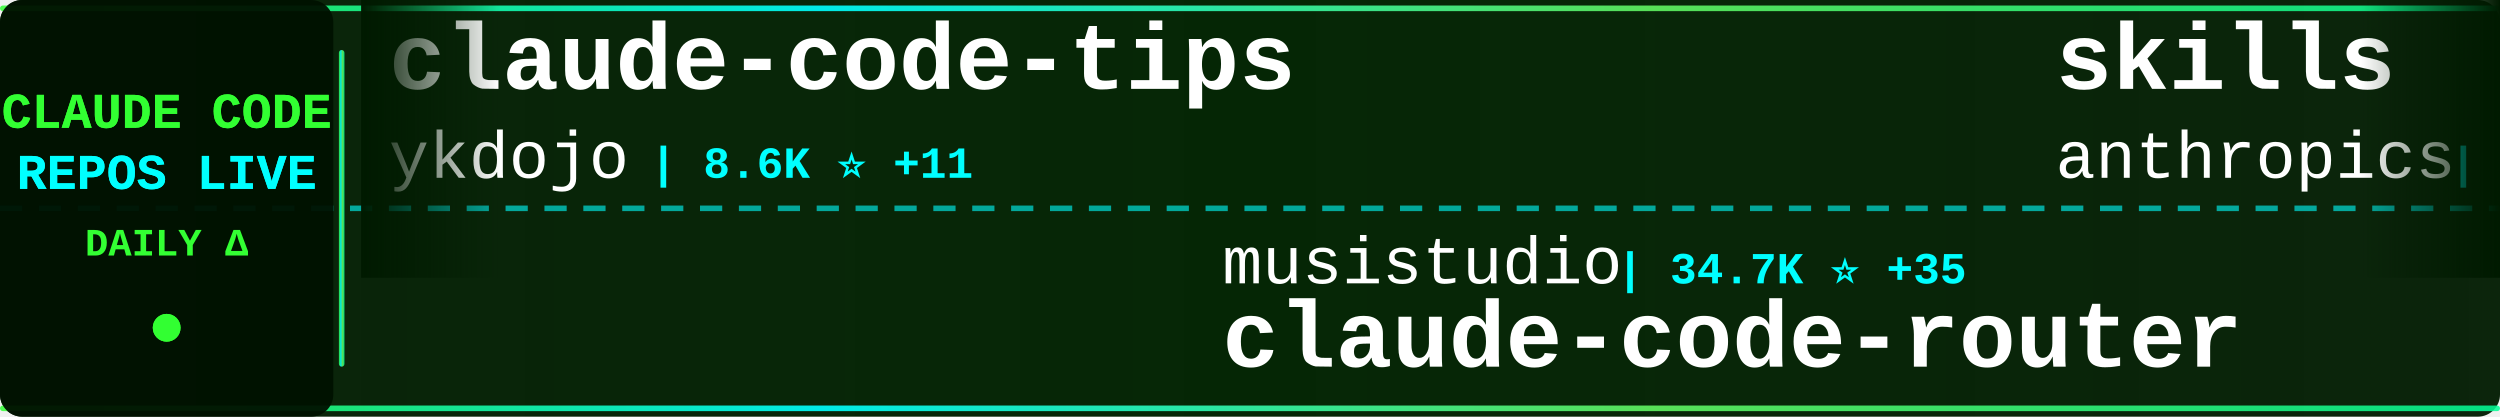
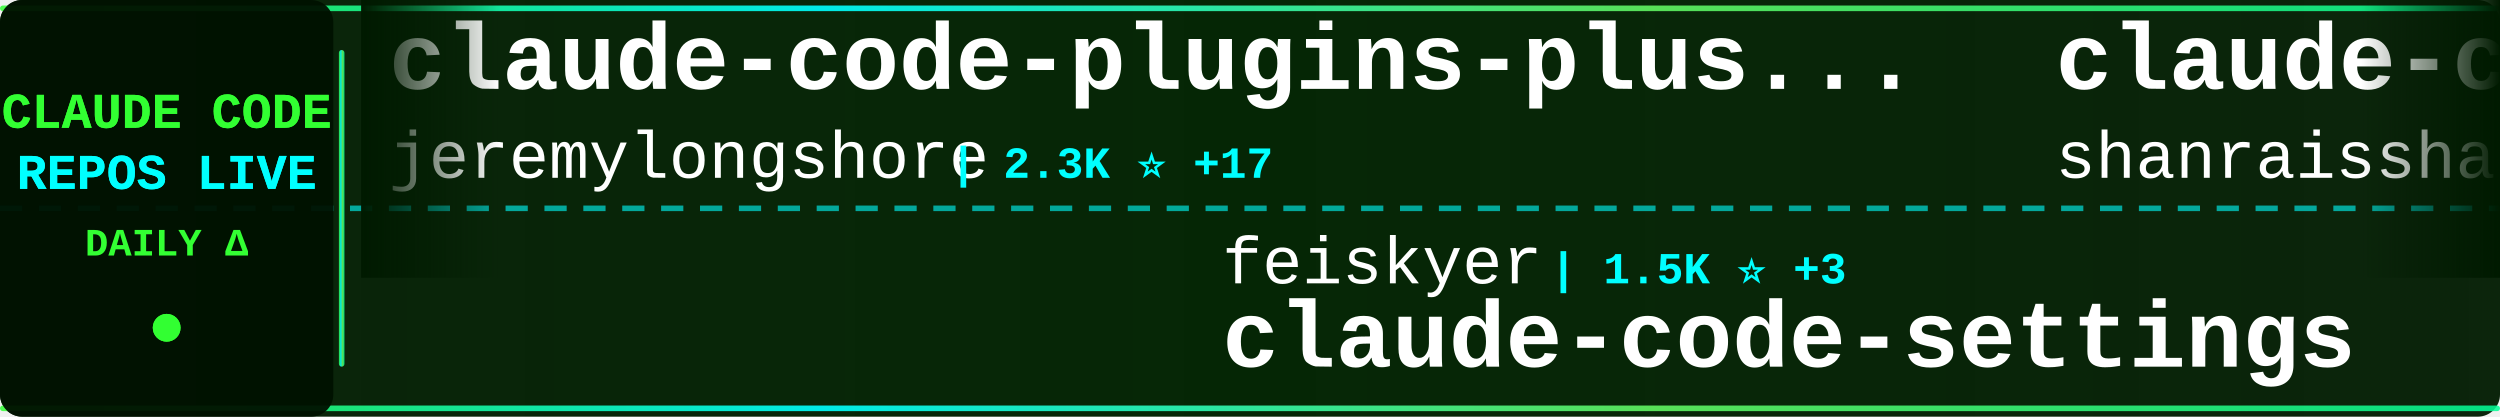
<svg xmlns="http://www.w3.org/2000/svg" width="900" height="150">
  <defs>
    <linearGradient id="tickerBg" x1="0%" y1="0%" x2="100%" y2="0%">
      <stop offset="0%" style="stop-color:#001a00;stop-opacity:0.95" />
      <stop offset="50%" style="stop-color:#002200;stop-opacity:0.98" />
      <stop offset="100%" style="stop-color:#001a00;stop-opacity:0.95" />
    </linearGradient>
    <linearGradient id="borderGrad" x1="0%" y1="0%" x2="100%" y2="0%">
      <stop offset="0%" style="stop-color:#33ff33;stop-opacity:0.85">
        <animate attributeName="stop-opacity" values="0.85;1;0.85" dur="2s" repeatCount="indefinite" />
      </stop>
      <stop offset="33%" style="stop-color:#00ffff;stop-opacity:0.9">
        <animate attributeName="stop-opacity" values="0.9;1;0.9" dur="2.2s" repeatCount="indefinite" />
      </stop>
      <stop offset="66%" style="stop-color:#66ff66;stop-opacity:0.85">
        <animate attributeName="stop-opacity" values="0.85;1;0.85" dur="1.8s" repeatCount="indefinite" />
      </stop>
      <stop offset="100%" style="stop-color:#00ff99;stop-opacity:0.85">
        <animate attributeName="stop-opacity" values="0.85;1;0.85" dur="2s" repeatCount="indefinite" />
      </stop>
    </linearGradient>
    <filter id="textGlow">
      <feGaussianBlur stdDeviation="0.1" result="coloredBlur" />
      <feMerge>
        <feMergeNode in="coloredBlur" />
        <feMergeNode in="SourceGraphic" />
      </feMerge>
    </filter>
    <filter id="metricGlow">
      <feGaussianBlur stdDeviation="0.2" result="coloredBlur" />
      <feMerge>
        <feMergeNode in="coloredBlur" />
        <feMergeNode in="SourceGraphic" />
      </feMerge>
    </filter>
    <linearGradient id="leftFade" x1="0%" y1="0%" x2="100%" y2="0%">
      <stop offset="0%" style="stop-color:#001a00;stop-opacity:1" />
      <stop offset="100%" style="stop-color:#001a00;stop-opacity:0" />
    </linearGradient>
    <linearGradient id="rightFade" x1="0%" y1="0%" x2="100%" y2="0%">
      <stop offset="0%" style="stop-color:#001a00;stop-opacity:0" />
      <stop offset="100%" style="stop-color:#001a00;stop-opacity:1" />
    </linearGradient>
  </defs>
  <rect width="900" height="150" fill="url(#tickerBg)" rx="8" />
  <rect x="0" y="2" width="900" height="2" fill="url(#borderGrad)" rx="1" />
  <rect x="0" y="146" width="900" height="2" fill="url(#borderGrad)" rx="1" />
  <line x1="0" y1="75" x2="900" y2="75" stroke="#00ffff" stroke-width="2" stroke-dasharray="8 6" opacity="0.6" />
  <rect x="0" y="0" width="120" height="150" fill="#001100" opacity="0.95" rx="8" />
  <text x="60" y="46" font-family="'Courier New', monospace" font-size="18" font-weight="bold" fill="#33ff33" text-anchor="middle" filter="url(#textGlow)">
    CLAUDE CODE
  </text>
  <text x="60" y="68" font-family="'Courier New', monospace" font-size="18" font-weight="bold" fill="#00ffff" text-anchor="middle" filter="url(#textGlow)">
    REPOS LIVE
  </text>
  <text x="60" y="92" font-family="'Courier New', monospace" font-size="14" font-weight="bold" fill="#33ff33" text-anchor="middle">
    DAILY Δ
  </text>
  <circle cx="60" cy="118" r="5" fill="#33ff33" filter="url(#metricGlow)">
    <animate attributeName="r" values="4;6;4" dur="1.5s" repeatCount="indefinite" />
    <animate attributeName="opacity" values="0.6;1;0.6" dur="1.5s" repeatCount="indefinite" />
  </circle>
  <rect x="122" y="18" width="2" height="114" fill="url(#borderGrad)" rx="1" />
  <clipPath id="tickerClip">
    <rect x="130" y="0" width="770" height="150" />
  </clipPath>
  <g clip-path="url(#tickerClip)">
    <g id="tickerItems">
      <animateTransform attributeName="transform" attributeType="XML" type="translate" from="0 0" to="-3000 0" dur="54s" repeatCount="indefinite" />
      <g transform="translate(0, 0)">
+         <text x="140" y="32" font-family="'Courier New', monospace" font-size="34" font-weight="bold" fill="#ffffff">claude-code-plugins-plus...</text>
+         <text x="140" y="64" font-family="'Courier New', monospace" font-size="24" font-weight="normal" fill="#ffffff" opacity="1.0">jeremylongshore</text>
+         <text x="342" y="64" font-family="'Courier New', monospace" font-size="16" font-weight="bold" fill="#00ffff"> | 2.3K ⭐ +17</text>
+       </g>
+       <g transform="translate(300, 0)">
+         <text x="140" y="102" font-family="'Courier New', monospace" font-size="24" font-weight="normal" fill="#ffffff" opacity="1.0">feiskyer</text>
+         <text x="258" y="102" font-family="'Courier New', monospace" font-size="16" font-weight="bold" fill="#00ffff"> | 1.5K ⭐ +3</text>
+         <text x="140" y="132" font-family="'Courier New', monospace" font-size="34" font-weight="bold" fill="#ffffff">claude-code-settings</text>
+       </g>
+       <g transform="translate(600, 0)">
+         <text x="140" y="32" font-family="'Courier New', monospace" font-size="34" font-weight="bold" fill="#ffffff">claude-code-best-practic...</text>
+         <text x="140" y="64" font-family="'Courier New', monospace" font-size="24" font-weight="normal" fill="#ffffff" opacity="1.0">shanraisshan</text>
+         <text x="306" y="64" font-family="'Courier New', monospace" font-size="16" font-weight="bold" fill="#00ffff"> | 56.4K ⭐ +169</text>
+       </g>
+       <g transform="translate(900, 0)">
+         <text x="140" y="102" font-family="'Courier New', monospace" font-size="24" font-weight="normal" fill="#ffffff" opacity="1.0">Windy3f3f3f3f</text>
+         <text x="318" y="102" font-family="'Courier New', monospace" font-size="16" font-weight="bold" fill="#00ffff"> | 1.3K ⭐ +8</text>
+         <text x="140" y="132" font-family="'Courier New', monospace" font-size="34" font-weight="bold" fill="#ffffff">claude-code-from-scratch</text>
+       </g>
+       <g transform="translate(1200, 0)">
        <text x="140" y="32" font-family="'Courier New', monospace" font-size="34" font-weight="bold" fill="#ffffff">claude-code-tips</text>
        <text x="140" y="64" font-family="'Courier New', monospace" font-size="24" font-weight="normal" fill="#ffffff" opacity="1.0">ykdojo</text>
-         <text x="234" y="64" font-family="'Courier New', monospace" font-size="16" font-weight="bold" fill="#00ffff"> | 8.6K ⭐ +11</text>
-       </g>
-       <g transform="translate(300, 0)">
-         <text x="140" y="102" font-family="'Courier New', monospace" font-size="24" font-weight="normal" fill="#ffffff" opacity="1.0">musistudio</text>
-         <text x="282" y="102" font-family="'Courier New', monospace" font-size="16" font-weight="bold" fill="#00ffff"> | 34.7K ⭐ +35</text>
-         <text x="140" y="132" font-family="'Courier New', monospace" font-size="34" font-weight="bold" fill="#ffffff">claude-code-router</text>
-       </g>
-       <g transform="translate(600, 0)">
-         <text x="140" y="32" font-family="'Courier New', monospace" font-size="34" font-weight="bold" fill="#ffffff">skills</text>
-         <text x="140" y="64" font-family="'Courier New', monospace" font-size="24" font-weight="normal" fill="#ffffff" opacity="1.0">anthropics</text>
-         <text x="282" y="64" font-family="'Courier New', monospace" font-size="16" font-weight="bold" fill="#00ffff"> | 146.5K ⭐ +466</text>
-       </g>
-       <g transform="translate(900, 0)">
-         <text x="140" y="102" font-family="'Courier New', monospace" font-size="24" font-weight="normal" fill="#ffffff" opacity="1.0">lst97</text>
-         <text x="222" y="102" font-family="'Courier New', monospace" font-size="16" font-weight="bold" fill="#00ffff"> | 1.6K ⭐ +1</text>
-         <text x="140" y="132" font-family="'Courier New', monospace" font-size="34" font-weight="bold" fill="#ffffff">claude-code-sub-agents</text>
-       </g>
-       <g transform="translate(1200, 0)">
-         <text x="140" y="32" font-family="'Courier New', monospace" font-size="34" font-weight="bold" fill="#ffffff">my-claude-code-setup</text>
-         <text x="140" y="64" font-family="'Courier New', monospace" font-size="24" font-weight="normal" fill="#ffffff" opacity="1.0">centminmod</text>
-         <text x="282" y="64" font-family="'Courier New', monospace" font-size="16" font-weight="bold" fill="#00ffff"> | 2.4K ⭐ +5</text>
+         <text x="234" y="64" font-family="'Courier New', monospace" font-size="16" font-weight="bold" fill="#00ffff"> | 8.6K ⭐ +10</text>
      </g>
      <g transform="translate(1500, 0)">
-         <text x="140" y="102" font-family="'Courier New', monospace" font-size="24" font-weight="normal" fill="#ffffff" opacity="1.0">alirezarezvani</text>
-         <text x="330" y="102" font-family="'Courier New', monospace" font-size="16" font-weight="bold" fill="#00ffff"> | 17.1K ⭐ +108</text>
-         <text x="140" y="132" font-family="'Courier New', monospace" font-size="34" font-weight="bold" fill="#ffffff">claude-skills</text>
+         <text x="140" y="102" font-family="'Courier New', monospace" font-size="24" font-weight="normal" fill="#ffffff" opacity="1.0">oboard</text>
+         <text x="234" y="102" font-family="'Courier New', monospace" font-size="16" font-weight="bold" fill="#00ffff"> | 3.2K ⭐ +3</text>
+         <text x="140" y="132" font-family="'Courier New', monospace" font-size="34" font-weight="bold" fill="#ffffff">claude-code-rev</text>
      </g>
      <g transform="translate(1800, 0)">
-         <text x="140" y="32" font-family="'Courier New', monospace" font-size="34" font-weight="bold" fill="#ffffff">claude-code-hub</text>
-         <text x="140" y="64" font-family="'Courier New', monospace" font-size="24" font-weight="normal" fill="#ffffff" opacity="1.0">ding113</text>
-         <text x="246" y="64" font-family="'Courier New', monospace" font-size="16" font-weight="bold" fill="#00ffff"> | 3.0K ⭐ +8</text>
+         <text x="140" y="32" font-family="'Courier New', monospace" font-size="34" font-weight="bold" fill="#ffffff">claude-code-source</text>
+         <text x="140" y="64" font-family="'Courier New', monospace" font-size="24" font-weight="normal" fill="#ffffff" opacity="1.0">JrCx7scC</text>
+         <text x="258" y="64" font-family="'Courier New', monospace" font-size="16" font-weight="bold" fill="#00ffff"> | 370 ⭐ +1</text>
      </g>
      <g transform="translate(2100, 0)">
-         <text x="140" y="102" font-family="'Courier New', monospace" font-size="24" font-weight="normal" fill="#ffffff" opacity="1.0">anthropics</text>
-         <text x="282" y="102" font-family="'Courier New', monospace" font-size="16" font-weight="bold" fill="#00ffff"> | 4.9K ⭐ +13</text>
-         <text x="140" y="132" font-family="'Courier New', monospace" font-size="34" font-weight="bold" fill="#ffffff">claude-code-security-rev...</text>
+         <text x="140" y="102" font-family="'Courier New', monospace" font-size="24" font-weight="normal" fill="#ffffff" opacity="1.0">nicedreamzapp</text>
+         <text x="318" y="102" font-family="'Courier New', monospace" font-size="16" font-weight="bold" fill="#00ffff"> | 2.7K ⭐ +2</text>
+         <text x="140" y="132" font-family="'Courier New', monospace" font-size="34" font-weight="bold" fill="#ffffff">claude-code-local</text>
      </g>
      <g transform="translate(2400, 0)">
-         <text x="140" y="32" font-family="'Courier New', monospace" font-size="34" font-weight="bold" fill="#ffffff">sc-claude-code-files</text>
-         <text x="140" y="64" font-family="'Courier New', monospace" font-size="24" font-weight="normal" fill="#ffffff" opacity="1.0">https-deeplearning-ai</text>
-         <text x="414" y="64" font-family="'Courier New', monospace" font-size="16" font-weight="bold" fill="#00ffff"> | 522 ⭐</text>
+         <text x="140" y="32" font-family="'Courier New', monospace" font-size="34" font-weight="bold" fill="#ffffff">claude-code-action</text>
+         <text x="140" y="64" font-family="'Courier New', monospace" font-size="24" font-weight="normal" fill="#ffffff" opacity="1.0">anthropics</text>
+         <text x="282" y="64" font-family="'Courier New', monospace" font-size="16" font-weight="bold" fill="#00ffff"> | 7.9K ⭐ +16</text>
      </g>
      <g transform="translate(2700, 0)">
-         <text x="140" y="102" font-family="'Courier New', monospace" font-size="24" font-weight="normal" fill="#ffffff" opacity="1.0">SeemSeam</text>
-         <text x="258" y="102" font-family="'Courier New', monospace" font-size="16" font-weight="bold" fill="#00ffff"> | 2.9K ⭐ +12</text>
-         <text x="140" y="132" font-family="'Courier New', monospace" font-size="34" font-weight="bold" fill="#ffffff">claude_codex_bridge</text>
+         <text x="140" y="102" font-family="'Courier New', monospace" font-size="24" font-weight="normal" fill="#ffffff" opacity="1.0">rohitg00</text>
+         <text x="258" y="102" font-family="'Courier New', monospace" font-size="16" font-weight="bold" fill="#00ffff"> | 1.9K ⭐ +15</text>
+         <text x="140" y="132" font-family="'Courier New', monospace" font-size="34" font-weight="bold" fill="#ffffff">awesome-claude-code-tool...</text>
      </g>
      <g transform="translate(3000, 0)">
-         <text x="140" y="32" font-family="'Courier New', monospace" font-size="34" font-weight="bold" fill="#ffffff">claude-code-tips</text>
-         <text x="140" y="64" font-family="'Courier New', monospace" font-size="24" font-weight="normal" fill="#ffffff" opacity="1.0">ykdojo</text>
-         <text x="234" y="64" font-family="'Courier New', monospace" font-size="16" font-weight="bold" fill="#00ffff"> | 8.6K ⭐ +11</text>
+         <text x="140" y="32" font-family="'Courier New', monospace" font-size="34" font-weight="bold" fill="#ffffff">claude-code-plugins-plus...</text>
+         <text x="140" y="64" font-family="'Courier New', monospace" font-size="24" font-weight="normal" fill="#ffffff" opacity="1.0">jeremylongshore</text>
+         <text x="342" y="64" font-family="'Courier New', monospace" font-size="16" font-weight="bold" fill="#00ffff"> | 2.3K ⭐ +17</text>
      </g>
      <g transform="translate(3300, 0)">
-         <text x="140" y="102" font-family="'Courier New', monospace" font-size="24" font-weight="normal" fill="#ffffff" opacity="1.0">musistudio</text>
-         <text x="282" y="102" font-family="'Courier New', monospace" font-size="16" font-weight="bold" fill="#00ffff"> | 34.7K ⭐ +35</text>
-         <text x="140" y="132" font-family="'Courier New', monospace" font-size="34" font-weight="bold" fill="#ffffff">claude-code-router</text>
+         <text x="140" y="102" font-family="'Courier New', monospace" font-size="24" font-weight="normal" fill="#ffffff" opacity="1.0">feiskyer</text>
+         <text x="258" y="102" font-family="'Courier New', monospace" font-size="16" font-weight="bold" fill="#00ffff"> | 1.5K ⭐ +3</text>
+         <text x="140" y="132" font-family="'Courier New', monospace" font-size="34" font-weight="bold" fill="#ffffff">claude-code-settings</text>
      </g>
      <g transform="translate(3600, 0)">
-         <text x="140" y="32" font-family="'Courier New', monospace" font-size="34" font-weight="bold" fill="#ffffff">skills</text>
-         <text x="140" y="64" font-family="'Courier New', monospace" font-size="24" font-weight="normal" fill="#ffffff" opacity="1.0">anthropics</text>
-         <text x="282" y="64" font-family="'Courier New', monospace" font-size="16" font-weight="bold" fill="#00ffff"> | 146.5K ⭐ +466</text>
+         <text x="140" y="32" font-family="'Courier New', monospace" font-size="34" font-weight="bold" fill="#ffffff">claude-code-best-practic...</text>
+         <text x="140" y="64" font-family="'Courier New', monospace" font-size="24" font-weight="normal" fill="#ffffff" opacity="1.0">shanraisshan</text>
+         <text x="306" y="64" font-family="'Courier New', monospace" font-size="16" font-weight="bold" fill="#00ffff"> | 56.4K ⭐ +169</text>
      </g>
      <g transform="translate(3900, 0)">
-         <text x="140" y="102" font-family="'Courier New', monospace" font-size="24" font-weight="normal" fill="#ffffff" opacity="1.0">lst97</text>
-         <text x="222" y="102" font-family="'Courier New', monospace" font-size="16" font-weight="bold" fill="#00ffff"> | 1.6K ⭐ +1</text>
-         <text x="140" y="132" font-family="'Courier New', monospace" font-size="34" font-weight="bold" fill="#ffffff">claude-code-sub-agents</text>
+         <text x="140" y="102" font-family="'Courier New', monospace" font-size="24" font-weight="normal" fill="#ffffff" opacity="1.0">Windy3f3f3f3f</text>
+         <text x="318" y="102" font-family="'Courier New', monospace" font-size="16" font-weight="bold" fill="#00ffff"> | 1.3K ⭐ +8</text>
+         <text x="140" y="132" font-family="'Courier New', monospace" font-size="34" font-weight="bold" fill="#ffffff">claude-code-from-scratch</text>
      </g>
    </g>
  </g>
  <rect x="130" y="0" width="50" height="100" fill="url(#leftFade)" />
  <rect x="850" y="0" width="50" height="100" fill="url(#rightFade)" />
</svg>
